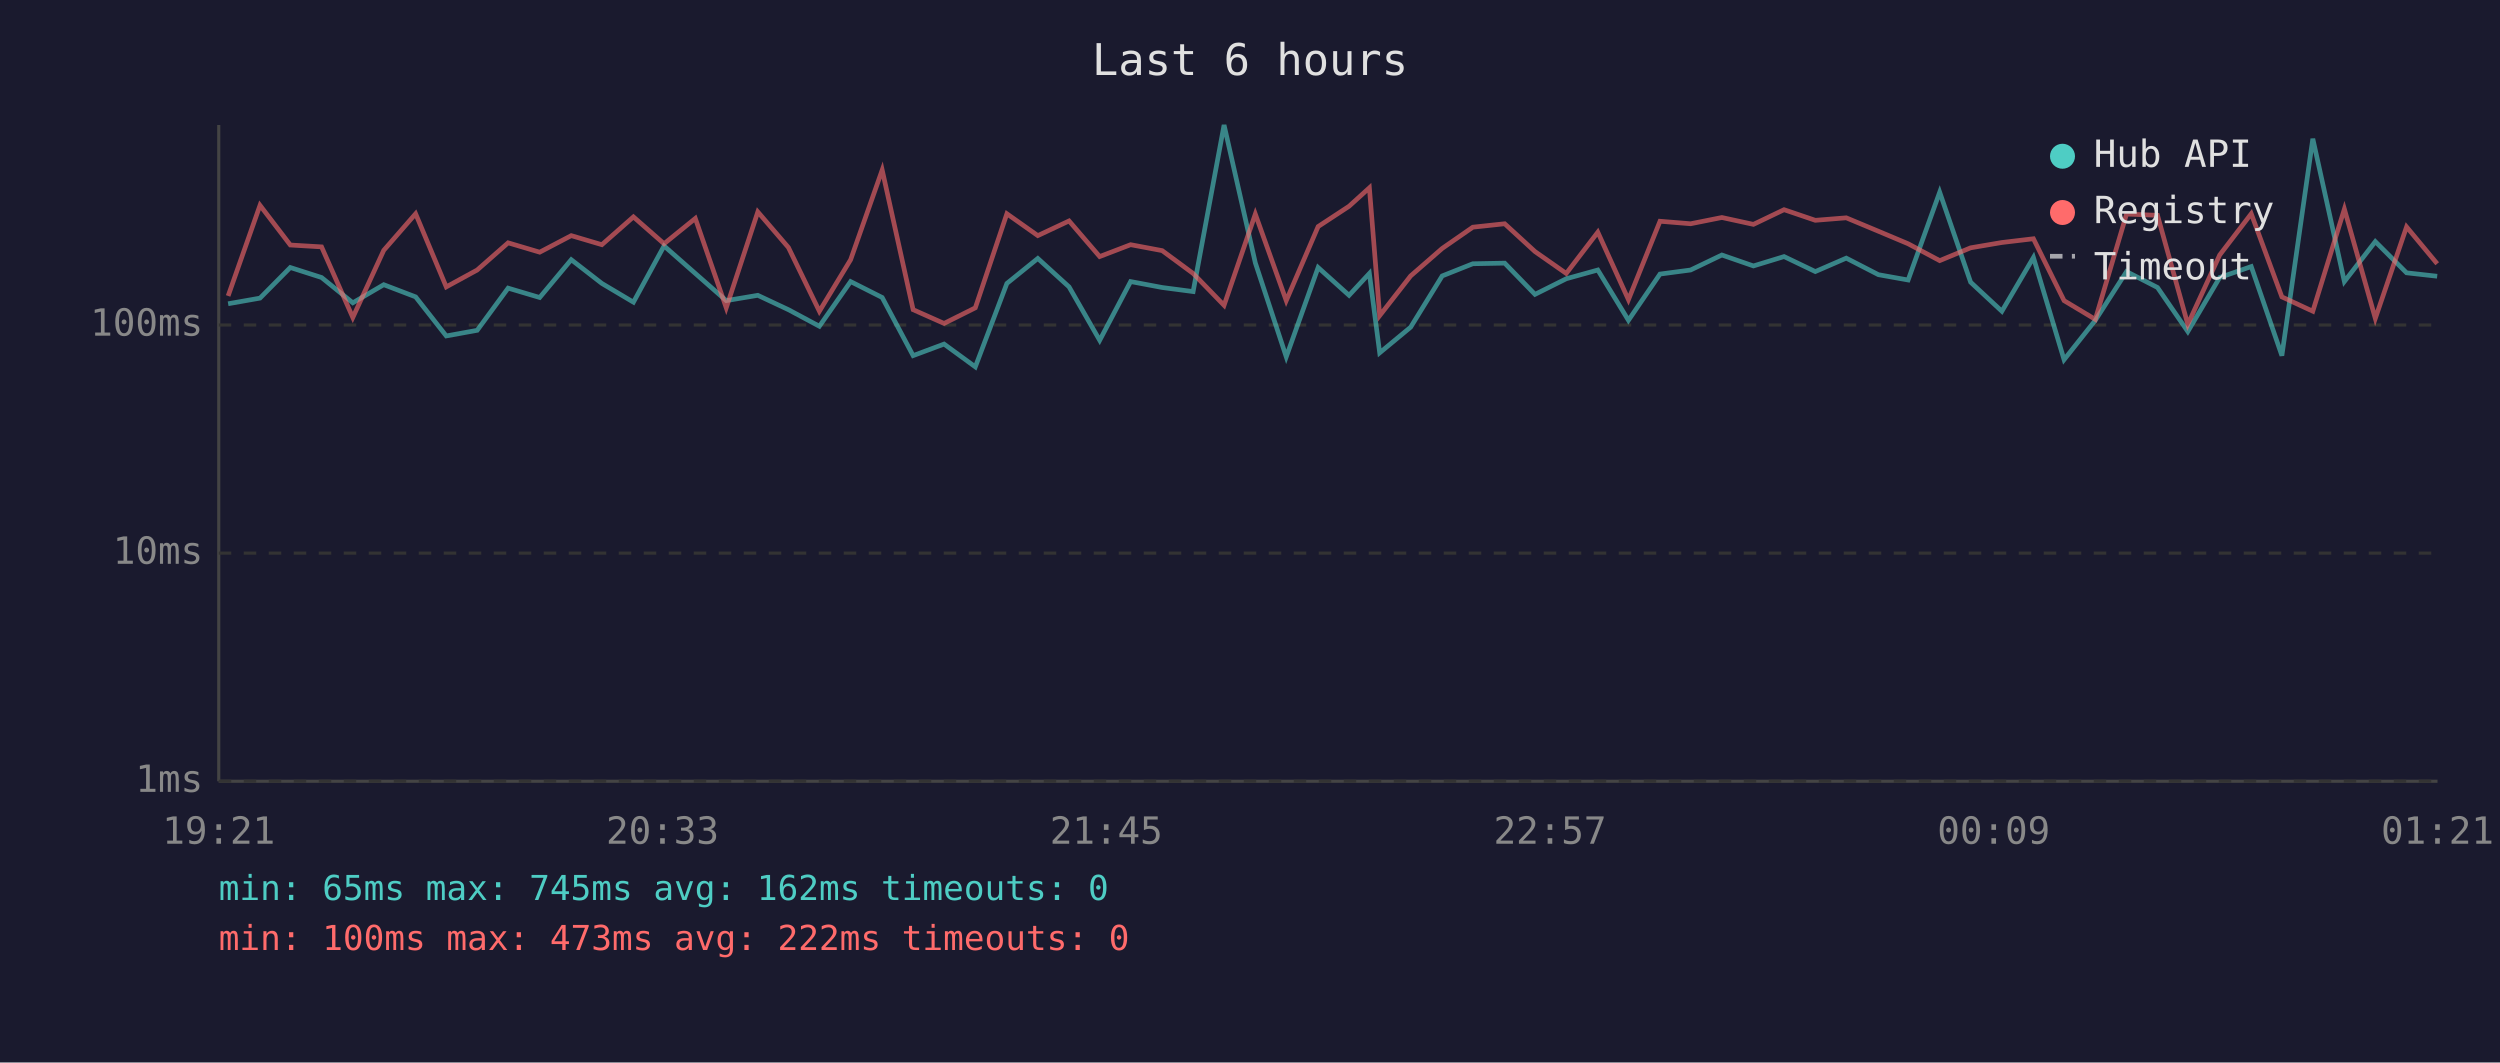
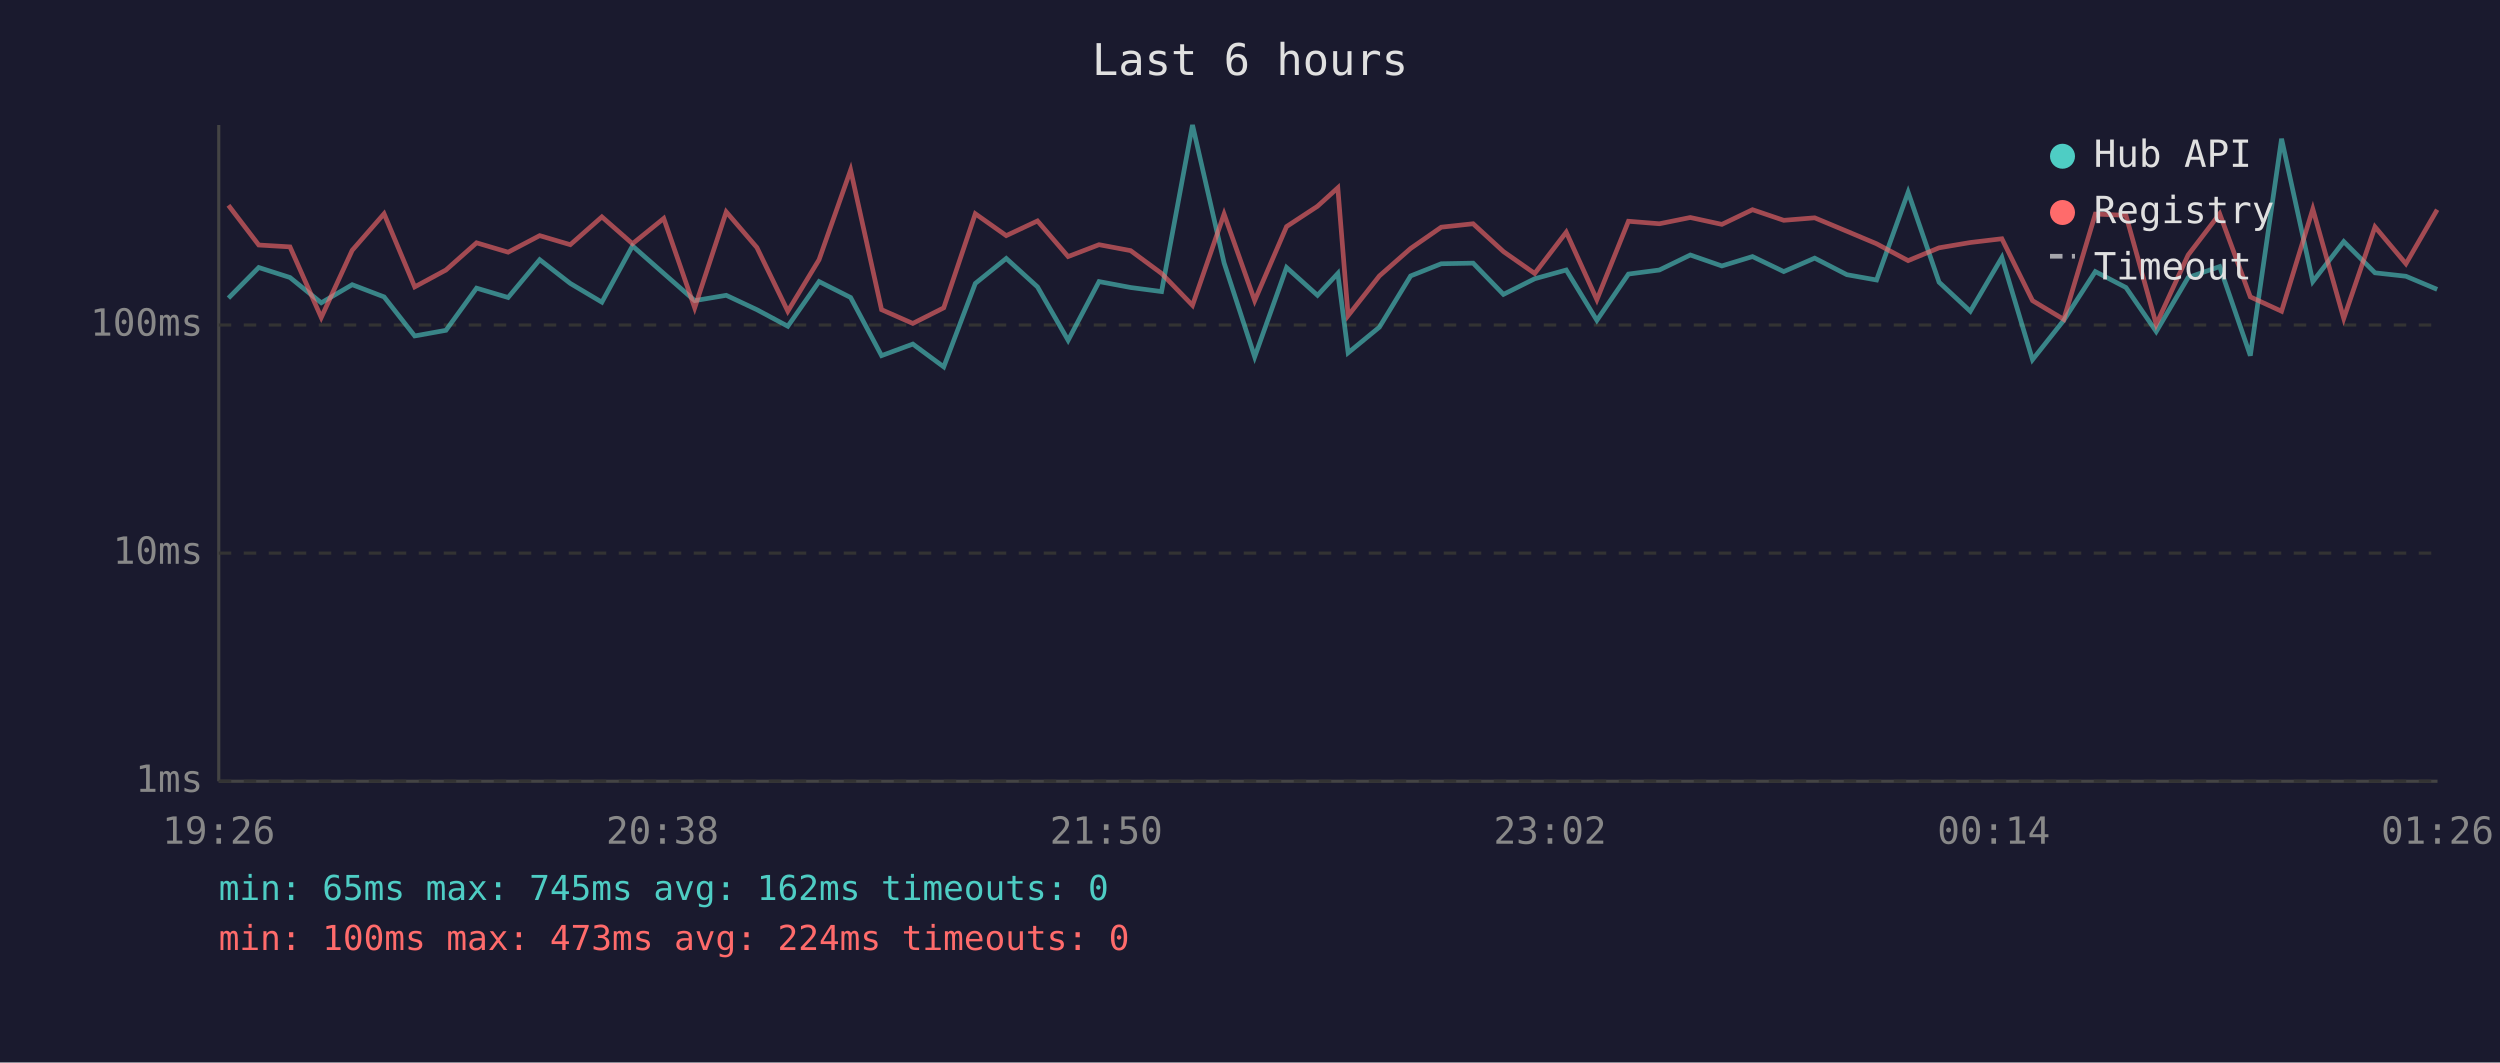
<svg xmlns="http://www.w3.org/2000/svg" viewBox="0 0 800 340" font-family="monospace" font-size="12">
  <rect width="800" height="340" fill="#1a1a2e" />
  <text x="400" y="24" fill="#e0e0e0" font-size="14" text-anchor="middle">Last 6 hours</text>
  <line x1="70" y1="40" x2="70" y2="250" stroke="#444" stroke-width="1" />
  <line x1="70" y1="250" x2="780" y2="250" stroke="#444" stroke-width="1" />
  <line x1="70" y1="250" x2="780" y2="250" stroke="#333" stroke-width="1" stroke-dasharray="4" />
  <text x="65" y="250" fill="#888" text-anchor="end" dominant-baseline="middle">1ms</text>
  <line x1="70" y1="177" x2="780" y2="177" stroke="#333" stroke-width="1" stroke-dasharray="4" />
  <text x="65" y="177" fill="#888" text-anchor="end" dominant-baseline="middle">10ms</text>
  <line x1="70" y1="104" x2="780" y2="104" stroke="#333" stroke-width="1" stroke-dasharray="4" />
  <text x="65" y="104" fill="#888" text-anchor="end" dominant-baseline="middle">100ms</text>
-   <text x="70" y="270" fill="#888" text-anchor="middle">19:21</text>
-   <text x="212" y="270" fill="#888" text-anchor="middle">20:33</text>
-   <text x="354" y="270" fill="#888" text-anchor="middle">21:45</text>
-   <text x="496" y="270" fill="#888" text-anchor="middle">22:57</text>
-   <text x="638" y="270" fill="#888" text-anchor="middle">00:09</text>
-   <text x="780" y="270" fill="#888" text-anchor="middle">01:21</text>
-   <polyline points="73.0,97.2 83.2,95.4 92.9,85.6 102.9,88.8 112.9,96.9 122.8,91.1 133.0,95.0 142.8,107.5 152.7,105.7 162.6,92.2 172.7,95.2 182.8,83.1 192.6,90.7 202.7,96.7 212.5,78.7 222.5,87.5 232.4,96.2 242.5,94.5 252.3,99.1 262.2,104.4 272.2,90.1 282.3,95.2 292.2,113.8 302.1,110.1 312.1,117.4 322.2,90.7 332.1,82.7 342.1,91.8 351.9,108.9 361.8,90.1 371.9,92.0 381.8,93.3 391.7,40.0 401.7,84.1 411.6,114.2 421.8,85.6 431.7,94.5 438.2,87.5 441.5,112.9 451.4,104.7 461.5,88.3 471.3,84.4 481.5,84.2 491.2,94.2 501.2,89.2 511.3,86.4 521.1,102.5 531.2,87.7 541.0,86.4 551.0,81.6 561.1,85.1 570.9,82.1 580.9,86.9 590.8,82.6 601.1,87.9 610.6,89.6 620.7,61.5 630.6,90.3 640.6,99.6 650.7,82.4 660.5,115.1 670.5,102.5 680.5,86.9 690.4,92.0 700.1,106.1 710.3,88.8 720.4,85.3 730.2,113.8 740.1,44.4 750.2,90.1 760.1,77.3 770.1,87.3 779.9,88.4" fill="none" stroke="#4ecdc4" stroke-width="1.5" opacity="0.6" />
-   <polyline points="73.0,94.7 83.2,65.7 92.9,78.4 102.9,79.0 112.9,101.6 122.8,80.1 133.0,68.4 142.8,91.8 152.7,86.4 162.6,77.7 172.7,80.7 182.8,75.4 192.6,78.3 202.7,69.4 212.5,78.0 222.5,69.9 232.4,98.5 242.5,67.8 252.3,79.2 262.2,99.6 272.2,83.1 282.3,54.4 292.2,99.1 302.1,103.5 312.1,98.5 322.2,68.4 332.1,75.4 342.1,70.7 351.9,82.1 361.8,78.3 371.9,80.2 381.8,87.5 391.7,97.7 401.7,68.5 411.6,96.2 421.8,72.5 431.7,66.0 438.2,60.1 441.5,101.0 451.4,88.3 461.5,79.5 471.3,72.7 481.5,71.6 491.2,80.5 501.2,87.5 511.3,74.3 521.1,95.9 531.2,70.8 541.0,71.6 551.0,69.6 561.1,71.8 570.9,67.1 580.9,70.5 590.8,69.7 601.1,74.0 610.6,78.0 620.7,83.4 630.6,79.3 640.6,77.6 650.7,76.4 660.5,96.2 670.5,102.2 680.5,68.5 690.4,68.9 700.1,103.8 710.3,81.6 720.4,68.4 730.2,95.0 740.1,99.6 750.2,66.9 760.1,101.9 770.1,72.6 779.9,84.4" fill="none" stroke="#ff6b6b" stroke-width="1.5" opacity="0.6" />
+   <text x="70" y="270" fill="#888" text-anchor="middle">19:26</text>
+   <text x="212" y="270" fill="#888" text-anchor="middle">20:38</text>
+   <text x="354" y="270" fill="#888" text-anchor="middle">21:50</text>
+   <text x="496" y="270" fill="#888" text-anchor="middle">23:02</text>
+   <text x="638" y="270" fill="#888" text-anchor="middle">00:14</text>
+   <text x="780" y="270" fill="#888" text-anchor="middle">01:26</text>
+   <polyline points="73.1,95.4 82.8,85.6 92.8,88.8 102.8,96.9 112.7,91.1 122.9,95.0 132.7,107.5 142.7,105.7 152.5,92.2 162.6,95.2 172.7,83.1 182.5,90.7 192.6,96.7 202.4,78.7 212.4,87.5 222.3,96.2 232.4,94.5 242.2,99.1 252.1,104.4 262.1,90.1 272.2,95.2 282.1,113.8 292.1,110.1 302.0,117.4 312.1,90.7 322.0,82.7 332.0,91.8 341.8,108.9 351.7,90.1 361.8,92.0 371.7,93.3 381.6,40.0 391.7,84.1 401.5,114.2 411.7,85.6 421.6,94.5 428.1,87.5 431.4,112.9 441.4,104.7 451.4,88.3 461.2,84.4 471.4,84.2 481.1,94.2 491.1,89.2 501.2,86.4 511.0,102.5 521.1,87.7 531.0,86.4 540.9,81.6 551.0,85.1 560.8,82.1 570.8,86.9 580.7,82.6 591.0,87.9 600.5,89.6 610.6,61.5 620.5,90.3 630.5,99.6 640.6,82.4 650.4,115.1 660.4,102.5 670.5,86.9 680.3,92.0 690.0,106.1 700.2,88.8 710.3,85.3 720.1,113.8 730.1,44.4 740.1,90.1 750.0,77.3 760.0,87.3 769.9,88.4 779.9,92.6" fill="none" stroke="#4ecdc4" stroke-width="1.5" opacity="0.6" />
+   <polyline points="73.1,65.7 82.8,78.4 92.8,79.0 102.8,101.6 112.7,80.1 122.9,68.4 132.7,91.8 142.7,86.4 152.5,77.7 162.6,80.7 172.7,75.4 182.5,78.3 192.6,69.4 202.4,78.0 212.4,69.9 222.3,98.5 232.4,67.8 242.2,79.2 252.1,99.6 262.1,83.1 272.2,54.4 282.1,99.1 292.1,103.5 302.0,98.5 312.1,68.4 322.0,75.4 332.0,70.7 341.8,82.1 351.7,78.3 361.8,80.2 371.7,87.5 381.6,97.7 391.7,68.5 401.5,96.2 411.7,72.5 421.6,66.0 428.1,60.1 431.4,101.0 441.4,88.3 451.4,79.5 461.2,72.7 471.4,71.6 481.1,80.5 491.1,87.5 501.2,74.3 511.0,95.9 521.1,70.8 531.0,71.6 540.9,69.6 551.0,71.8 560.8,67.1 570.8,70.5 580.7,69.7 591.0,74.0 600.5,78.0 610.6,83.4 620.5,79.3 630.5,77.6 640.6,76.4 650.4,96.2 660.4,102.2 670.5,68.5 680.3,68.9 690.0,103.8 700.2,81.6 710.3,68.4 720.1,95.0 730.1,99.6 740.1,66.9 750.0,101.9 760.0,72.6 769.9,84.4 779.9,67.1" fill="none" stroke="#ff6b6b" stroke-width="1.5" opacity="0.6" />
  <circle cx="660" cy="50" r="4" fill="#4ecdc4" />
  <text x="670" y="50" fill="#e0e0e0" dominant-baseline="middle">Hub API</text>
  <circle cx="660" cy="68" r="4" fill="#ff6b6b" />
  <text x="670" y="68" fill="#e0e0e0" dominant-baseline="middle">Registry</text>
  <line x1="656" y1="82" x2="664" y2="82" stroke="#e0e0e0" stroke-width="1.5" stroke-dasharray="4,3" opacity="0.7" />
  <text x="670" y="86" fill="#e0e0e0" dominant-baseline="middle">Timeout</text>
  <text x="70" y="288" fill="#4ecdc4" font-size="11">min: 65ms  max: 745ms  avg: 162ms  timeouts: 0</text>
-   <text x="70" y="304" fill="#ff6b6b" font-size="11">min: 100ms  max: 473ms  avg: 222ms  timeouts: 0</text>
+   <text x="70" y="304" fill="#ff6b6b" font-size="11">min: 100ms  max: 473ms  avg: 224ms  timeouts: 0</text>
</svg>
